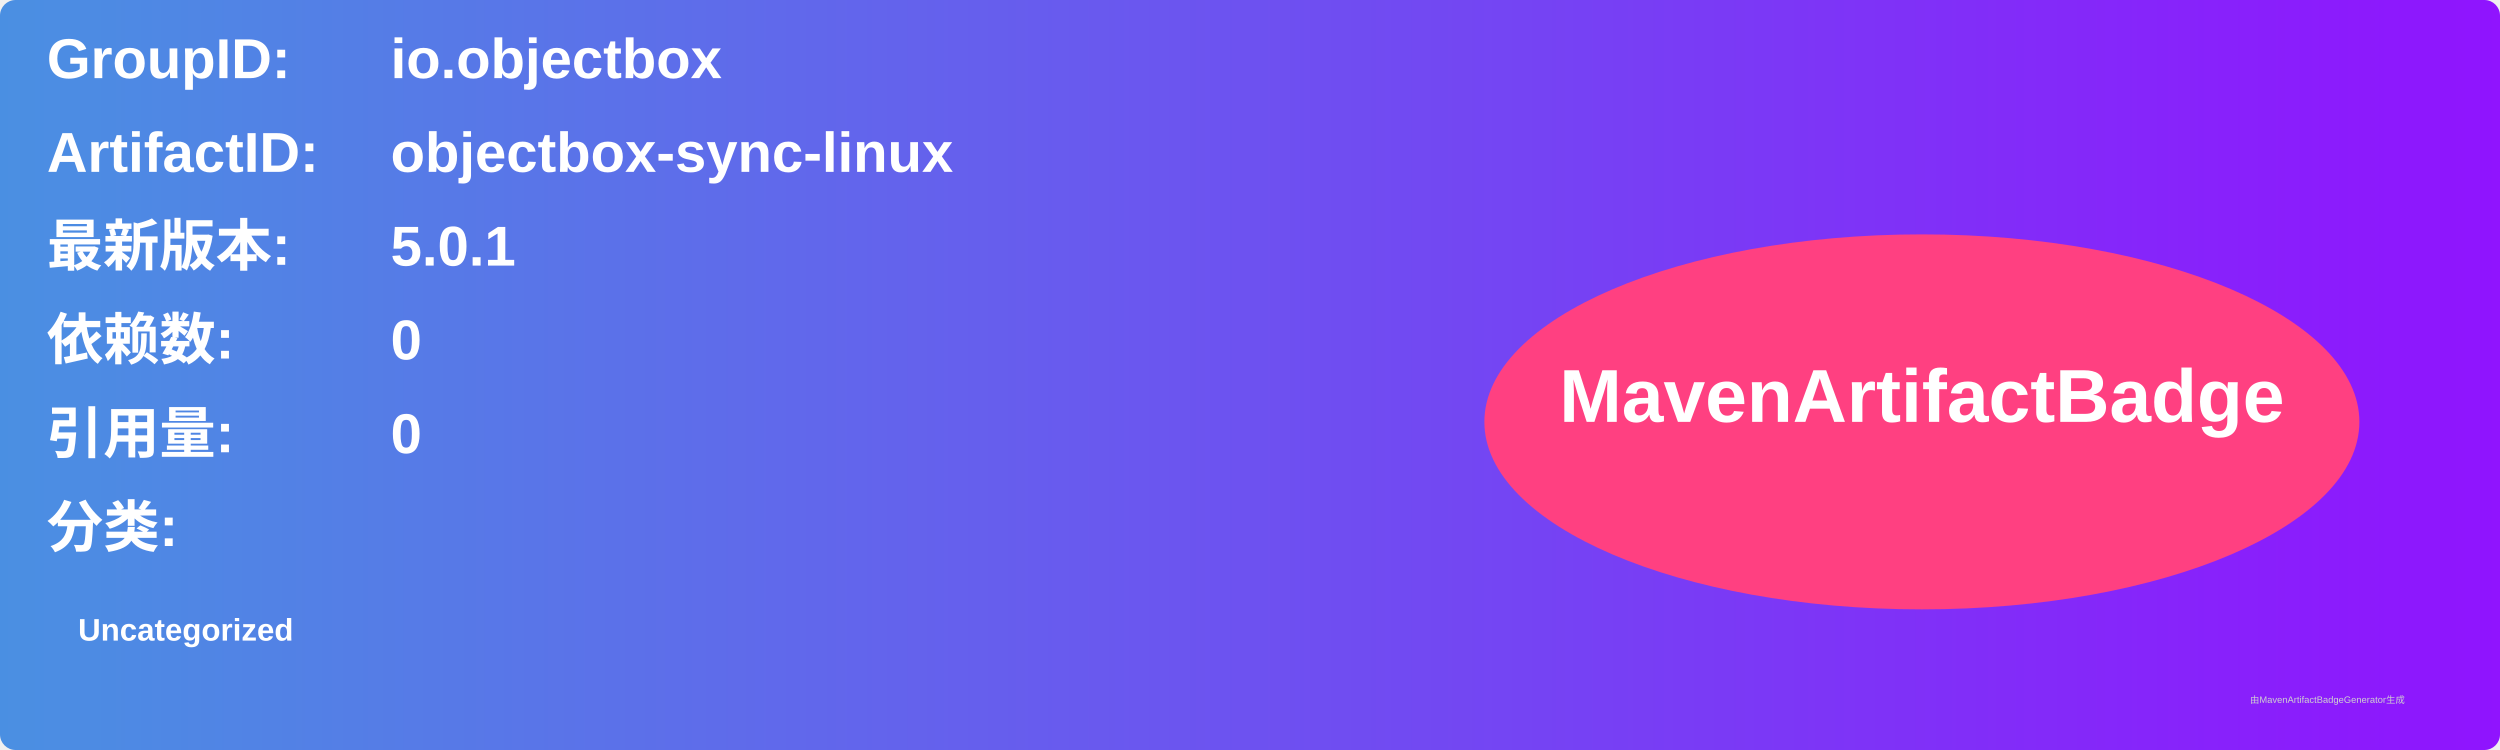
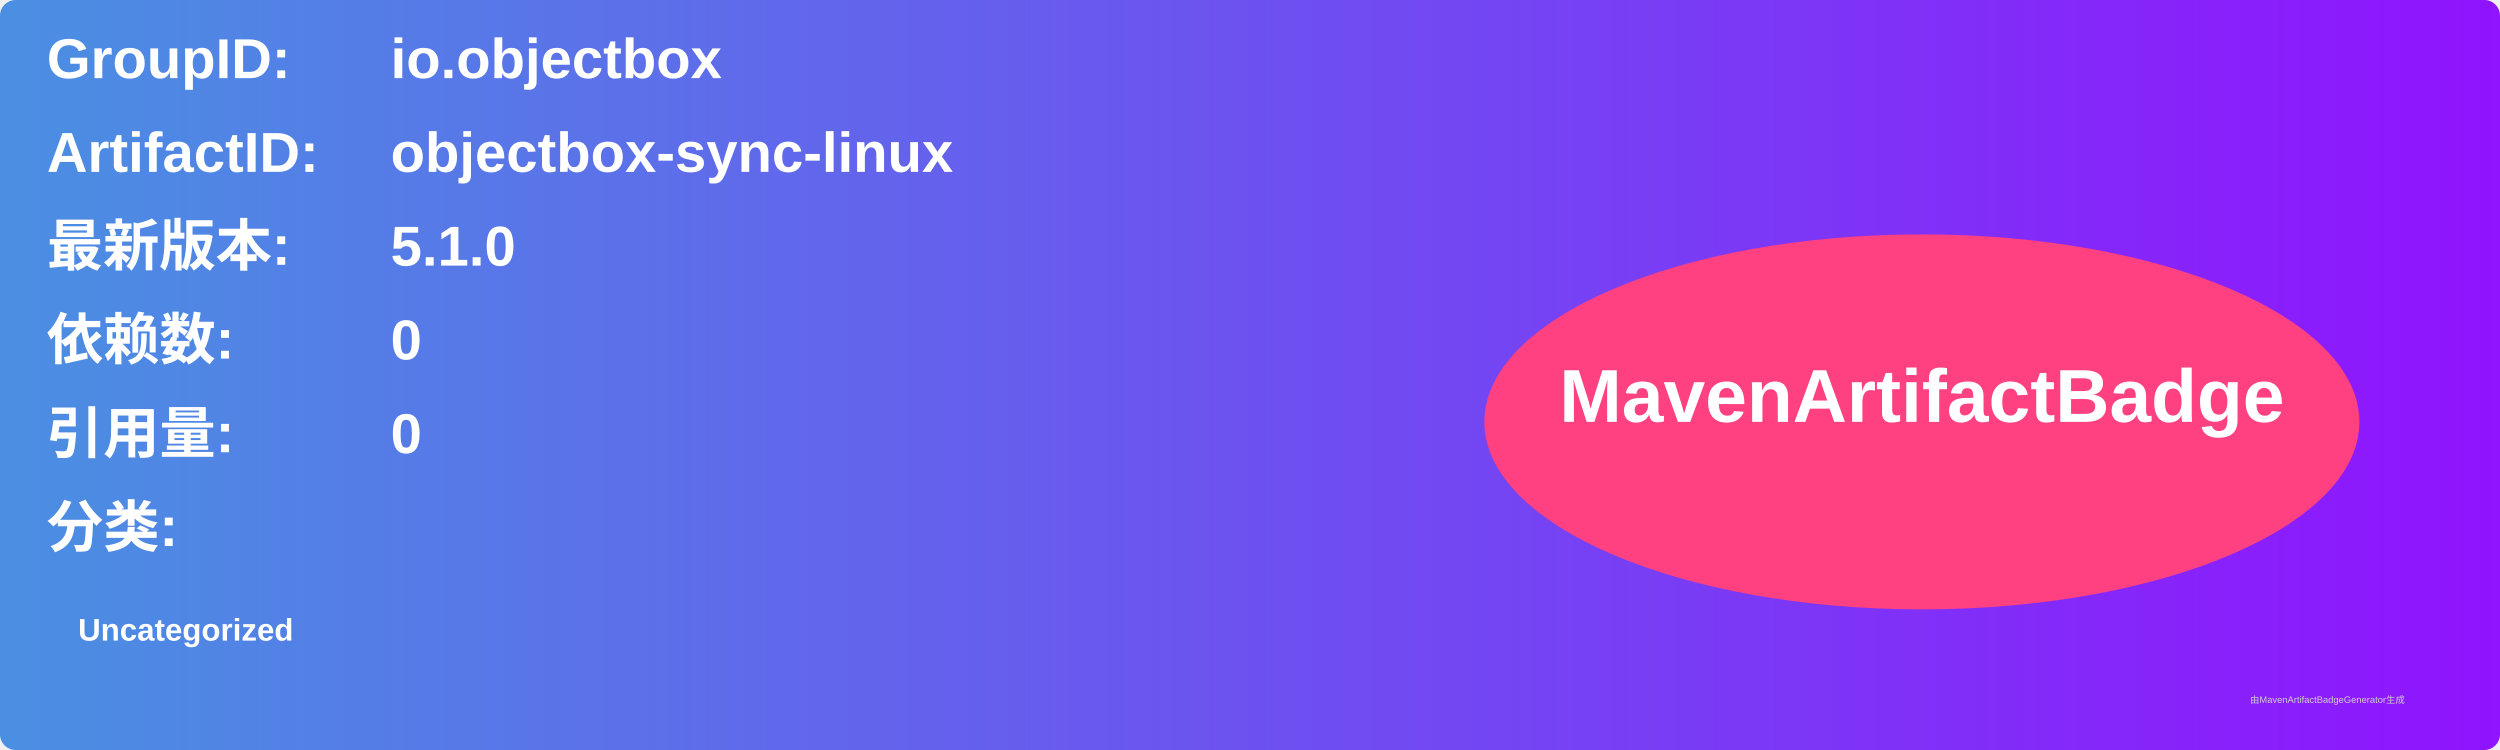
<svg xmlns="http://www.w3.org/2000/svg" width="800" height="240" viewBox="0 0 800 240">
  <linearGradient id="grad" x1="0%" y1="0%" x2="100%" y2="0%">
    <stop offset="0%" stop-color="#4a90e2" />
    <stop offset="100%" stop-color="#9013fe" />
  </linearGradient>
  <rect width="100%" height="100%" rx="5" ry="5" fill="url(#grad)" />
  <g transform="translate(15, 15)">
    <text x="0" y="10" font-family="Arial" font-size="18" fill="white" font-weight="bold" width="260">GroupID:</text>
    <text x="110" y="10" font-family="Arial" font-size="18" fill="white" font-weight="bold" width="460">io.objectbox</text>
    <text x="0" y="40" font-family="Arial" font-size="18" fill="white" font-weight="bold" width="260">ArtifactID:</text>
    <text x="110" y="40" font-family="Arial" font-size="18" fill="white" font-weight="bold" width="460">objectbox-sync-linux</text>
    <text x="0" y="70" font-family="Arial" font-size="18" fill="white" font-weight="bold">最新版本:</text>
    <text x="110" y="70" font-family="Arial" font-size="18" fill="white" font-weight="bold">
-       <tspan font-weight="bold">5.0.1</tspan>
+       <tspan font-weight="bold">5.1.0</tspan>
    </text>
    <text x="0" y="100" font-family="Arial" font-size="18" fill="white" font-weight="bold">依赖数: </text>
    <text x="110" y="100" font-family="Arial" font-size="18" fill="white">
      <tspan font-weight="bold">0</tspan>
    </text>
    <text x="0" y="130" font-family="Arial" font-size="18" fill="white" font-weight="bold">引用量: </text>
    <text x="110" y="130" font-family="Arial" font-size="18" fill="white">
      <tspan font-weight="bold">0</tspan>
    </text>
    <text x="0" y="160" font-family="Arial" font-size="18" fill="white" font-weight="bold">分类:</text>
    <text x="10" y="190" font-family="Arial" font-size="10" fill="white">
      <tspan font-weight="bold">Uncategorized</tspan>
    </text>
    <ellipse cx="600" cy="120" rx="140" ry="60" fill="#ff4081" />
    <text x="600" y="120" text-anchor="middle" font-family="Arial" font-size="24" fill="white" font-weight="bold">MavenArtifactBadge</text>
  </g>
  <text x="720" y="225" font-family="Arial" font-size="3" fill="#d0d0d0">由MavenArtifactBadgeGenerator生成</text>
</svg>
